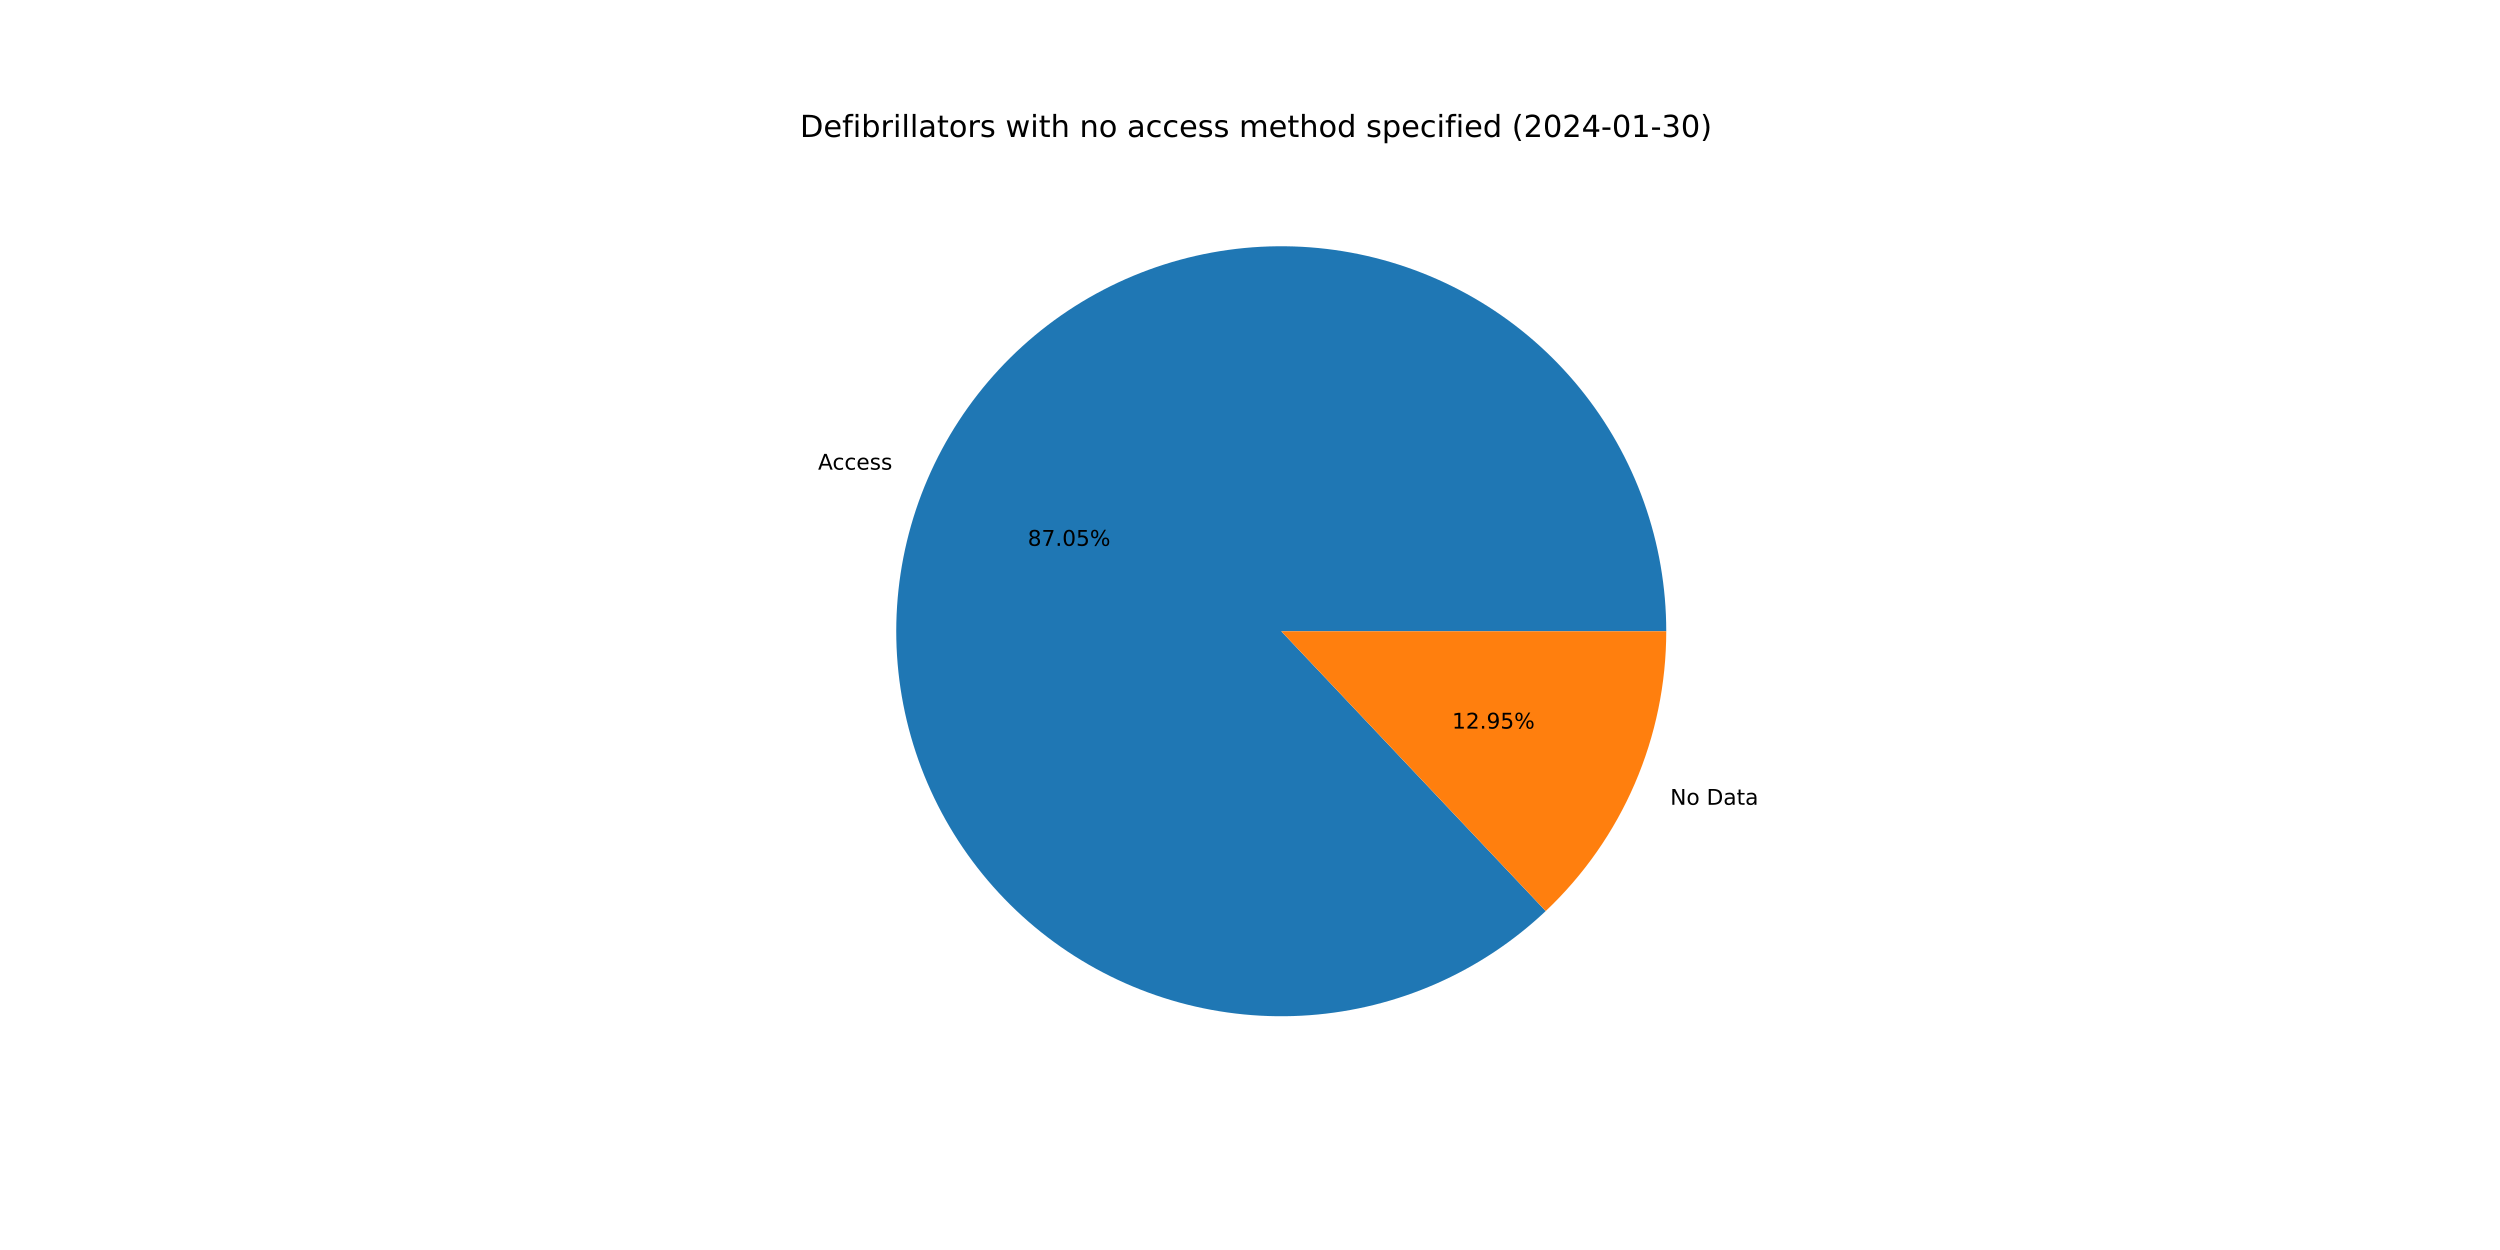
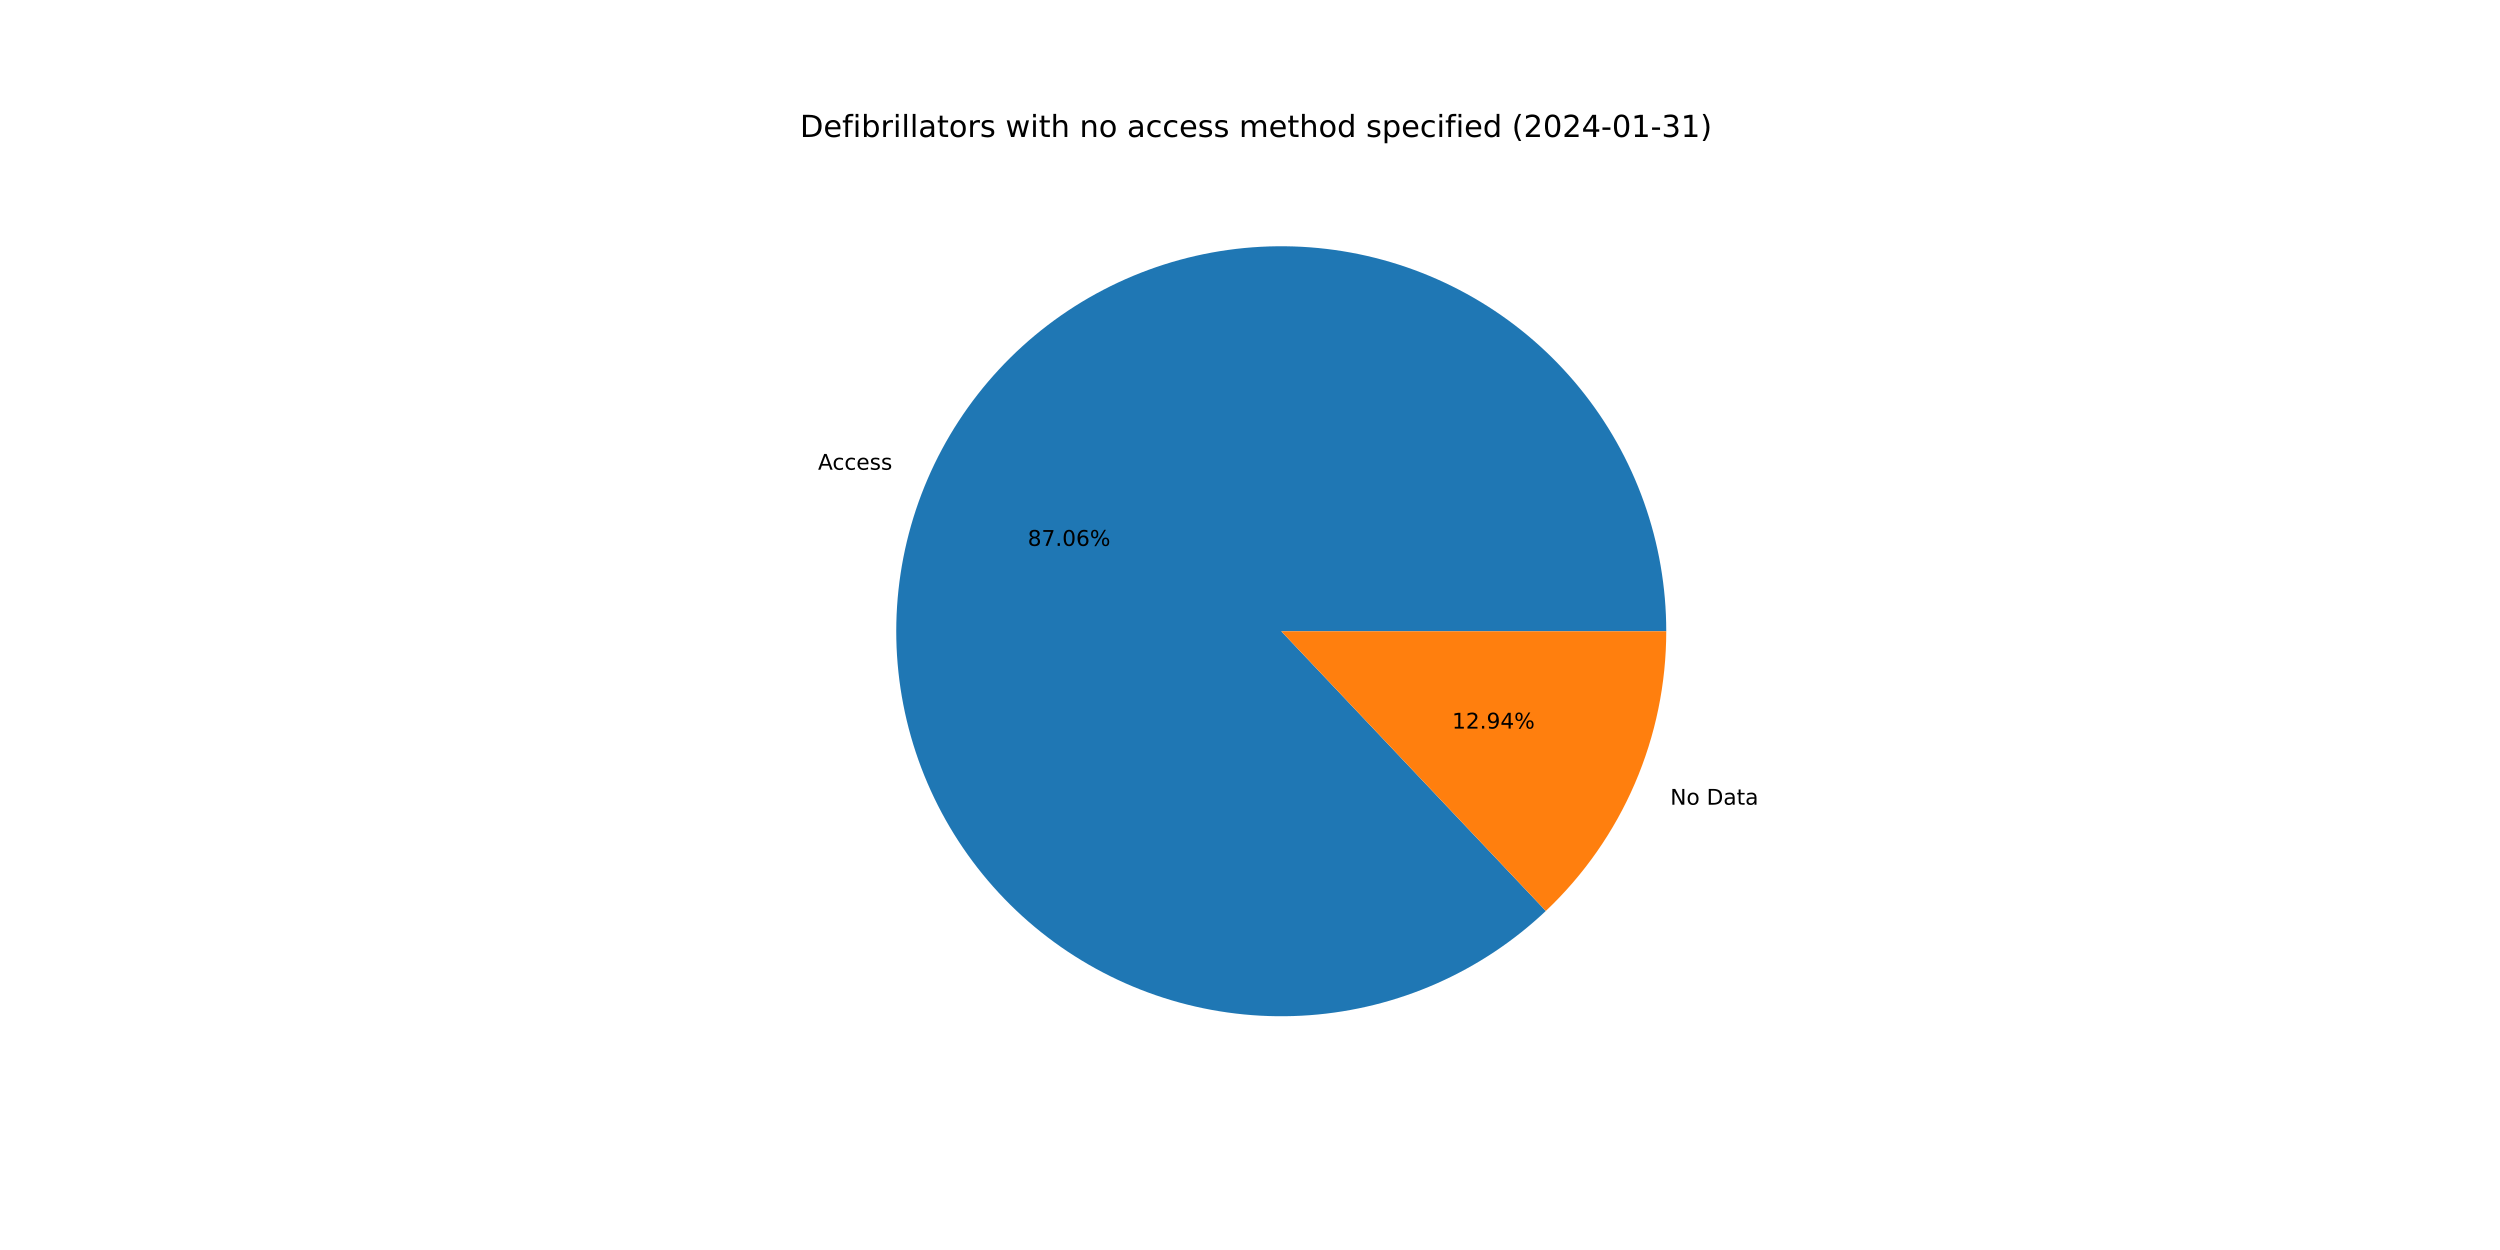
<svg xmlns="http://www.w3.org/2000/svg" xmlns:xlink="http://www.w3.org/1999/xlink" width="1152pt" height="576pt" viewBox="0 0 1152 576" version="1.1">
  <defs>
    <style type="text/css">*{stroke-linejoin: round; stroke-linecap: butt}</style>
  </defs>
  <g id="figure_1">
    <g id="patch_1">
      <path d="M 0 576  L 1152 576  L 1152 0  L 0 0  z " style="fill: #ffffff" />
    </g>
    <g id="axes_1">
      <g id="patch_2">
-         <path d="M 767.808 290.88  C 767.808 270.615 764.336 250.499 757.542 231.407  C 750.749 212.315 740.734 194.527 727.933 178.817  C 715.133 163.107 699.734 149.705 682.408 139.196  C 665.081 128.686 646.081 121.222 626.234 117.129  C 606.387 113.035 585.984 112.373 565.913 115.17  C 545.843 117.967 526.398 124.182 508.427 133.546  C 490.455 142.91 474.219 155.284 460.426 170.13  C 446.634 184.977 435.486 202.078 427.468 220.689  C 419.45 239.3 414.68 259.148 413.366 279.371  C 412.051 299.593 414.211 319.892 419.751 339.384  C 425.292 358.877 434.132 377.277 445.886 393.785  C 457.641 410.292 472.137 424.664 488.745 436.276  C 505.354 447.888 523.829 456.568 543.369 461.941  C 562.909 467.313 583.226 469.297 603.436 467.808  C 623.646 466.319 643.452 461.378 661.994 453.201  C 680.535 445.023 697.539 433.728 712.266 419.807  L 590.4 290.88  L 767.808 290.88  z " style="fill: #1f77b4" />
+         <path d="M 767.808 290.88  C 767.808 270.614 764.335 250.497 757.541 231.403  C 750.747 212.31 740.73 194.521 727.928 178.81  C 715.126 163.1 699.726 149.698 682.397 139.189  C 665.069 128.68 646.067 121.217 626.218 117.125  C 606.369 113.034 585.965 112.373 565.893 115.173  C 545.821 117.972 526.376 124.191 508.405 133.558  C 490.433 142.924 474.198 155.302 460.407 170.151  C 446.615 185.001 435.47 202.105 427.455 220.719  C 419.44 239.333 414.674 259.184 413.363 279.408  C 412.053 299.631 414.217 319.931 419.763 339.424  C 425.308 358.917 434.153 377.316 445.913 393.822  C 457.672 410.327 472.173 424.696 488.786 436.304  C 505.399 447.912 523.878 456.588 543.421 461.955  C 562.964 467.321 583.282 469.3 603.493 467.804  C 623.704 466.308 643.51 461.361 662.05 453.176  C 680.59 444.991 697.591 433.689 712.314 419.762  L 590.4 290.88  L 767.808 290.88  z " style="fill: #1f77b4" />
      </g>
      <g id="patch_3">
-         <path d="M 712.266 419.807  C 729.808 403.227 743.782 383.239 753.332 361.071  C 762.882 338.903 767.808 315.018 767.808 290.88  L 590.4 290.88  L 712.266 419.807  z " style="fill: #ff7f0e" />
+         <path d="M 712.314 419.762  C 729.841 403.182 743.803 383.2 753.345 361.041  C 762.886 338.881 767.808 315.006 767.808 290.88  L 590.4 290.88  L 712.314 419.762  z " style="fill: #ff7f0e" />
      </g>
      <g id="matplotlib.axis_1" />
      <g id="matplotlib.axis_2" />
      <g id="text_1">
-         <g transform="translate(376.9405 216.4292)scale(0.1 -0.1)">
+         <g transform="translate(376.9262 216.4625)scale(0.1 -0.1)">
          <defs>
            <path id="DejaVuSans-41" d="M 2188 4044  L 1331 1722  L 3047 1722  L 2188 4044  z M 1831 4666  L 2547 4666  L 4325 0  L 3669 0  L 3244 1197  L 1141 1197  L 716 0  L 50 0  L 1831 4666  z " transform="scale(0.015625)" />
            <path id="DejaVuSans-63" d="M 3122 3366  L 3122 2828  Q 2878 2963 2633 3030  Q 2388 3097 2138 3097  Q 1578 3097 1268 2742  Q 959 2388 959 1747  Q 959 1106 1268 751  Q 1578 397 2138 397  Q 2388 397 2633 464  Q 2878 531 3122 666  L 3122 134  Q 2881 22 2623 -34  Q 2366 -91 2075 -91  Q 1284 -91 818 406  Q 353 903 353 1747  Q 353 2603 823 3093  Q 1294 3584 2113 3584  Q 2378 3584 2631 3529  Q 2884 3475 3122 3366  z " transform="scale(0.015625)" />
            <path id="DejaVuSans-65" d="M 3597 1894  L 3597 1613  L 953 1613  Q 991 1019 1311 708  Q 1631 397 2203 397  Q 2534 397 2845 478  Q 3156 559 3463 722  L 3463 178  Q 3153 47 2828 -22  Q 2503 -91 2169 -91  Q 1331 -91 842 396  Q 353 884 353 1716  Q 353 2575 817 3079  Q 1281 3584 2069 3584  Q 2775 3584 3186 3129  Q 3597 2675 3597 1894  z M 3022 2063  Q 3016 2534 2758 2815  Q 2500 3097 2075 3097  Q 1594 3097 1305 2825  Q 1016 2553 972 2059  L 3022 2063  z " transform="scale(0.015625)" />
            <path id="DejaVuSans-73" d="M 2834 3397  L 2834 2853  Q 2591 2978 2328 3040  Q 2066 3103 1784 3103  Q 1356 3103 1142 2972  Q 928 2841 928 2578  Q 928 2378 1081 2264  Q 1234 2150 1697 2047  L 1894 2003  Q 2506 1872 2764 1633  Q 3022 1394 3022 966  Q 3022 478 2636 193  Q 2250 -91 1575 -91  Q 1294 -91 989 -36  Q 684 19 347 128  L 347 722  Q 666 556 975 473  Q 1284 391 1588 391  Q 1994 391 2212 530  Q 2431 669 2431 922  Q 2431 1156 2273 1281  Q 2116 1406 1581 1522  L 1381 1569  Q 847 1681 609 1914  Q 372 2147 372 2553  Q 372 3047 722 3315  Q 1072 3584 1716 3584  Q 2034 3584 2315 3537  Q 2597 3491 2834 3397  z " transform="scale(0.015625)" />
          </defs>
          <use xlink:href="#DejaVuSans-41" />
          <use xlink:href="#DejaVuSans-63" x="66.658" />
          <use xlink:href="#DejaVuSans-63" x="121.639" />
          <use xlink:href="#DejaVuSans-65" x="176.619" />
          <use xlink:href="#DejaVuSans-73" x="238.143" />
          <use xlink:href="#DejaVuSans-73" x="290.242" />
        </g>
      </g>
      <g id="text_2">
-         <g transform="translate(473.576 251.5247)scale(0.1 -0.1)">
+         <g transform="translate(473.5682 251.5429)scale(0.1 -0.1)">
          <defs>
            <path id="DejaVuSans-38" d="M 2034 2216  Q 1584 2216 1326 1975  Q 1069 1734 1069 1313  Q 1069 891 1326 650  Q 1584 409 2034 409  Q 2484 409 2743 651  Q 3003 894 3003 1313  Q 3003 1734 2745 1975  Q 2488 2216 2034 2216  z M 1403 2484  Q 997 2584 770 2862  Q 544 3141 544 3541  Q 544 4100 942 4425  Q 1341 4750 2034 4750  Q 2731 4750 3128 4425  Q 3525 4100 3525 3541  Q 3525 3141 3298 2862  Q 3072 2584 2669 2484  Q 3125 2378 3379 2068  Q 3634 1759 3634 1313  Q 3634 634 3220 271  Q 2806 -91 2034 -91  Q 1263 -91 848 271  Q 434 634 434 1313  Q 434 1759 690 2068  Q 947 2378 1403 2484  z M 1172 3481  Q 1172 3119 1398 2916  Q 1625 2713 2034 2713  Q 2441 2713 2670 2916  Q 2900 3119 2900 3481  Q 2900 3844 2670 4047  Q 2441 4250 2034 4250  Q 1625 4250 1398 4047  Q 1172 3844 1172 3481  z " transform="scale(0.015625)" />
            <path id="DejaVuSans-37" d="M 525 4666  L 3525 4666  L 3525 4397  L 1831 0  L 1172 0  L 2766 4134  L 525 4134  L 525 4666  z " transform="scale(0.015625)" />
            <path id="DejaVuSans-2e" d="M 684 794  L 1344 794  L 1344 0  L 684 0  L 684 794  z " transform="scale(0.015625)" />
            <path id="DejaVuSans-30" d="M 2034 4250  Q 1547 4250 1301 3770  Q 1056 3291 1056 2328  Q 1056 1369 1301 889  Q 1547 409 2034 409  Q 2525 409 2770 889  Q 3016 1369 3016 2328  Q 3016 3291 2770 3770  Q 2525 4250 2034 4250  z M 2034 4750  Q 2819 4750 3233 4129  Q 3647 3509 3647 2328  Q 3647 1150 3233 529  Q 2819 -91 2034 -91  Q 1250 -91 836 529  Q 422 1150 422 2328  Q 422 3509 836 4129  Q 1250 4750 2034 4750  z " transform="scale(0.015625)" />
-             <path id="DejaVuSans-35" d="M 691 4666  L 3169 4666  L 3169 4134  L 1269 4134  L 1269 2991  Q 1406 3038 1543 3061  Q 1681 3084 1819 3084  Q 2600 3084 3056 2656  Q 3513 2228 3513 1497  Q 3513 744 3044 326  Q 2575 -91 1722 -91  Q 1428 -91 1123 -41  Q 819 9 494 109  L 494 744  Q 775 591 1075 516  Q 1375 441 1709 441  Q 2250 441 2565 725  Q 2881 1009 2881 1497  Q 2881 1984 2565 2268  Q 2250 2553 1709 2553  Q 1456 2553 1204 2497  Q 953 2441 691 2322  L 691 4666  z " transform="scale(0.015625)" />
+             <path id="DejaVuSans-36" d="M 2113 2584  Q 1688 2584 1439 2293  Q 1191 2003 1191 1497  Q 1191 994 1439 701  Q 1688 409 2113 409  Q 2538 409 2786 701  Q 3034 994 3034 1497  Q 3034 2003 2786 2293  Q 2538 2584 2113 2584  z M 3366 4563  L 3366 3988  Q 3128 4100 2886 4159  Q 2644 4219 2406 4219  Q 1781 4219 1451 3797  Q 1122 3375 1075 2522  Q 1259 2794 1537 2939  Q 1816 3084 2150 3084  Q 2853 3084 3261 2657  Q 3669 2231 3669 1497  Q 3669 778 3244 343  Q 2819 -91 2113 -91  Q 1303 -91 875 529  Q 447 1150 447 2328  Q 447 3434 972 4092  Q 1497 4750 2381 4750  Q 2619 4750 2861 4703  Q 3103 4656 3366 4563  z " transform="scale(0.015625)" />
            <path id="DejaVuSans-25" d="M 4653 2053  Q 4381 2053 4226 1822  Q 4072 1591 4072 1178  Q 4072 772 4226 539  Q 4381 306 4653 306  Q 4919 306 5073 539  Q 5228 772 5228 1178  Q 5228 1588 5073 1820  Q 4919 2053 4653 2053  z M 4653 2450  Q 5147 2450 5437 2106  Q 5728 1763 5728 1178  Q 5728 594 5436 251  Q 5144 -91 4653 -91  Q 4153 -91 3862 251  Q 3572 594 3572 1178  Q 3572 1766 3864 2108  Q 4156 2450 4653 2450  z M 1428 4353  Q 1159 4353 1004 4120  Q 850 3888 850 3481  Q 850 3069 1003 2837  Q 1156 2606 1428 2606  Q 1700 2606 1854 2837  Q 2009 3069 2009 3481  Q 2009 3884 1853 4118  Q 1697 4353 1428 4353  z M 4250 4750  L 4750 4750  L 1831 -91  L 1331 -91  L 4250 4750  z M 1428 4750  Q 1922 4750 2215 4408  Q 2509 4066 2509 3481  Q 2509 2891 2217 2550  Q 1925 2209 1428 2209  Q 931 2209 642 2551  Q 353 2894 353 3481  Q 353 4063 643 4406  Q 934 4750 1428 4750  z " transform="scale(0.015625)" />
          </defs>
          <use xlink:href="#DejaVuSans-38" />
          <use xlink:href="#DejaVuSans-37" x="63.623" />
          <use xlink:href="#DejaVuSans-2e" x="127.246" />
          <use xlink:href="#DejaVuSans-30" x="159.033" />
-           <use xlink:href="#DejaVuSans-35" x="222.656" />
+           <use xlink:href="#DejaVuSans-36" x="222.656" />
          <use xlink:href="#DejaVuSans-25" x="286.279" />
        </g>
      </g>
      <g id="text_3">
-         <g transform="translate(769.6251 370.8496)scale(0.1 -0.1)">
+         <g transform="translate(769.6394 370.8163)scale(0.1 -0.1)">
          <defs>
            <path id="DejaVuSans-4e" d="M 628 4666  L 1478 4666  L 3547 763  L 3547 4666  L 4159 4666  L 4159 0  L 3309 0  L 1241 3903  L 1241 0  L 628 0  L 628 4666  z " transform="scale(0.015625)" />
            <path id="DejaVuSans-6f" d="M 1959 3097  Q 1497 3097 1228 2736  Q 959 2375 959 1747  Q 959 1119 1226 758  Q 1494 397 1959 397  Q 2419 397 2687 759  Q 2956 1122 2956 1747  Q 2956 2369 2687 2733  Q 2419 3097 1959 3097  z M 1959 3584  Q 2709 3584 3137 3096  Q 3566 2609 3566 1747  Q 3566 888 3137 398  Q 2709 -91 1959 -91  Q 1206 -91 779 398  Q 353 888 353 1747  Q 353 2609 779 3096  Q 1206 3584 1959 3584  z " transform="scale(0.015625)" />
            <path id="DejaVuSans-20" transform="scale(0.015625)" />
            <path id="DejaVuSans-44" d="M 1259 4147  L 1259 519  L 2022 519  Q 2988 519 3436 956  Q 3884 1394 3884 2338  Q 3884 3275 3436 3711  Q 2988 4147 2022 4147  L 1259 4147  z M 628 4666  L 1925 4666  Q 3281 4666 3915 4102  Q 4550 3538 4550 2338  Q 4550 1131 3912 565  Q 3275 0 1925 0  L 628 0  L 628 4666  z " transform="scale(0.015625)" />
            <path id="DejaVuSans-61" d="M 2194 1759  Q 1497 1759 1228 1600  Q 959 1441 959 1056  Q 959 750 1161 570  Q 1363 391 1709 391  Q 2188 391 2477 730  Q 2766 1069 2766 1631  L 2766 1759  L 2194 1759  z M 3341 1997  L 3341 0  L 2766 0  L 2766 531  Q 2569 213 2275 61  Q 1981 -91 1556 -91  Q 1019 -91 701 211  Q 384 513 384 1019  Q 384 1609 779 1909  Q 1175 2209 1959 2209  L 2766 2209  L 2766 2266  Q 2766 2663 2505 2880  Q 2244 3097 1772 3097  Q 1472 3097 1187 3025  Q 903 2953 641 2809  L 641 3341  Q 956 3463 1253 3523  Q 1550 3584 1831 3584  Q 2591 3584 2966 3190  Q 3341 2797 3341 1997  z " transform="scale(0.015625)" />
            <path id="DejaVuSans-74" d="M 1172 4494  L 1172 3500  L 2356 3500  L 2356 3053  L 1172 3053  L 1172 1153  Q 1172 725 1289 603  Q 1406 481 1766 481  L 2356 481  L 2356 0  L 1766 0  Q 1100 0 847 248  Q 594 497 594 1153  L 594 3053  L 172 3053  L 172 3500  L 594 3500  L 594 4494  L 1172 4494  z " transform="scale(0.015625)" />
          </defs>
          <use xlink:href="#DejaVuSans-4e" />
          <use xlink:href="#DejaVuSans-6f" x="74.805" />
          <use xlink:href="#DejaVuSans-20" x="135.986" />
          <use xlink:href="#DejaVuSans-44" x="167.773" />
          <use xlink:href="#DejaVuSans-61" x="244.775" />
          <use xlink:href="#DejaVuSans-74" x="306.055" />
          <use xlink:href="#DejaVuSans-61" x="345.264" />
        </g>
      </g>
      <g id="text_4">
-         <g transform="translate(669.0943 335.754)scale(0.1 -0.1)">
+         <g transform="translate(669.1021 335.7359)scale(0.1 -0.1)">
          <defs>
            <path id="DejaVuSans-31" d="M 794 531  L 1825 531  L 1825 4091  L 703 3866  L 703 4441  L 1819 4666  L 2450 4666  L 2450 531  L 3481 531  L 3481 0  L 794 0  L 794 531  z " transform="scale(0.015625)" />
            <path id="DejaVuSans-32" d="M 1228 531  L 3431 531  L 3431 0  L 469 0  L 469 531  Q 828 903 1448 1529  Q 2069 2156 2228 2338  Q 2531 2678 2651 2914  Q 2772 3150 2772 3378  Q 2772 3750 2511 3984  Q 2250 4219 1831 4219  Q 1534 4219 1204 4116  Q 875 4013 500 3803  L 500 4441  Q 881 4594 1212 4672  Q 1544 4750 1819 4750  Q 2544 4750 2975 4387  Q 3406 4025 3406 3419  Q 3406 3131 3298 2873  Q 3191 2616 2906 2266  Q 2828 2175 2409 1742  Q 1991 1309 1228 531  z " transform="scale(0.015625)" />
            <path id="DejaVuSans-39" d="M 703 97  L 703 672  Q 941 559 1184 500  Q 1428 441 1663 441  Q 2288 441 2617 861  Q 2947 1281 2994 2138  Q 2813 1869 2534 1725  Q 2256 1581 1919 1581  Q 1219 1581 811 2004  Q 403 2428 403 3163  Q 403 3881 828 4315  Q 1253 4750 1959 4750  Q 2769 4750 3195 4129  Q 3622 3509 3622 2328  Q 3622 1225 3098 567  Q 2575 -91 1691 -91  Q 1453 -91 1209 -44  Q 966 3 703 97  z M 1959 2075  Q 2384 2075 2632 2365  Q 2881 2656 2881 3163  Q 2881 3666 2632 3958  Q 2384 4250 1959 4250  Q 1534 4250 1286 3958  Q 1038 3666 1038 3163  Q 1038 2656 1286 2365  Q 1534 2075 1959 2075  z " transform="scale(0.015625)" />
+             <path id="DejaVuSans-34" d="M 2419 4116  L 825 1625  L 2419 1625  L 2419 4116  z M 2253 4666  L 3047 4666  L 3047 1625  L 3713 1625  L 3713 1100  L 3047 1100  L 3047 0  L 2419 0  L 2419 1100  L 313 1100  L 313 1709  L 2253 4666  z " transform="scale(0.015625)" />
          </defs>
          <use xlink:href="#DejaVuSans-31" />
          <use xlink:href="#DejaVuSans-32" x="63.623" />
          <use xlink:href="#DejaVuSans-2e" x="127.246" />
          <use xlink:href="#DejaVuSans-39" x="159.033" />
-           <use xlink:href="#DejaVuSans-35" x="222.656" />
+           <use xlink:href="#DejaVuSans-34" x="222.656" />
          <use xlink:href="#DejaVuSans-25" x="286.279" />
        </g>
      </g>
      <g id="text_5">
        <g transform="translate(368.64 63.12)scale(0.14 -0.14)">
          <defs>
            <path id="DejaVuSans-66" d="M 2375 4863  L 2375 4384  L 1825 4384  Q 1516 4384 1395 4259  Q 1275 4134 1275 3809  L 1275 3500  L 2222 3500  L 2222 3053  L 1275 3053  L 1275 0  L 697 0  L 697 3053  L 147 3053  L 147 3500  L 697 3500  L 697 3744  Q 697 4328 969 4595  Q 1241 4863 1831 4863  L 2375 4863  z " transform="scale(0.015625)" />
            <path id="DejaVuSans-69" d="M 603 3500  L 1178 3500  L 1178 0  L 603 0  L 603 3500  z M 603 4863  L 1178 4863  L 1178 4134  L 603 4134  L 603 4863  z " transform="scale(0.015625)" />
            <path id="DejaVuSans-62" d="M 3116 1747  Q 3116 2381 2855 2742  Q 2594 3103 2138 3103  Q 1681 3103 1420 2742  Q 1159 2381 1159 1747  Q 1159 1113 1420 752  Q 1681 391 2138 391  Q 2594 391 2855 752  Q 3116 1113 3116 1747  z M 1159 2969  Q 1341 3281 1617 3432  Q 1894 3584 2278 3584  Q 2916 3584 3314 3078  Q 3713 2572 3713 1747  Q 3713 922 3314 415  Q 2916 -91 2278 -91  Q 1894 -91 1617 61  Q 1341 213 1159 525  L 1159 0  L 581 0  L 581 4863  L 1159 4863  L 1159 2969  z " transform="scale(0.015625)" />
            <path id="DejaVuSans-72" d="M 2631 2963  Q 2534 3019 2420 3045  Q 2306 3072 2169 3072  Q 1681 3072 1420 2755  Q 1159 2438 1159 1844  L 1159 0  L 581 0  L 581 3500  L 1159 3500  L 1159 2956  Q 1341 3275 1631 3429  Q 1922 3584 2338 3584  Q 2397 3584 2469 3576  Q 2541 3569 2628 3553  L 2631 2963  z " transform="scale(0.015625)" />
            <path id="DejaVuSans-6c" d="M 603 4863  L 1178 4863  L 1178 0  L 603 0  L 603 4863  z " transform="scale(0.015625)" />
            <path id="DejaVuSans-77" d="M 269 3500  L 844 3500  L 1563 769  L 2278 3500  L 2956 3500  L 3675 769  L 4391 3500  L 4966 3500  L 4050 0  L 3372 0  L 2619 2869  L 1863 0  L 1184 0  L 269 3500  z " transform="scale(0.015625)" />
            <path id="DejaVuSans-68" d="M 3513 2113  L 3513 0  L 2938 0  L 2938 2094  Q 2938 2591 2744 2837  Q 2550 3084 2163 3084  Q 1697 3084 1428 2787  Q 1159 2491 1159 1978  L 1159 0  L 581 0  L 581 4863  L 1159 4863  L 1159 2956  Q 1366 3272 1645 3428  Q 1925 3584 2291 3584  Q 2894 3584 3203 3211  Q 3513 2838 3513 2113  z " transform="scale(0.015625)" />
            <path id="DejaVuSans-6e" d="M 3513 2113  L 3513 0  L 2938 0  L 2938 2094  Q 2938 2591 2744 2837  Q 2550 3084 2163 3084  Q 1697 3084 1428 2787  Q 1159 2491 1159 1978  L 1159 0  L 581 0  L 581 3500  L 1159 3500  L 1159 2956  Q 1366 3272 1645 3428  Q 1925 3584 2291 3584  Q 2894 3584 3203 3211  Q 3513 2838 3513 2113  z " transform="scale(0.015625)" />
            <path id="DejaVuSans-6d" d="M 3328 2828  Q 3544 3216 3844 3400  Q 4144 3584 4550 3584  Q 5097 3584 5394 3201  Q 5691 2819 5691 2113  L 5691 0  L 5113 0  L 5113 2094  Q 5113 2597 4934 2840  Q 4756 3084 4391 3084  Q 3944 3084 3684 2787  Q 3425 2491 3425 1978  L 3425 0  L 2847 0  L 2847 2094  Q 2847 2600 2669 2842  Q 2491 3084 2119 3084  Q 1678 3084 1418 2786  Q 1159 2488 1159 1978  L 1159 0  L 581 0  L 581 3500  L 1159 3500  L 1159 2956  Q 1356 3278 1631 3431  Q 1906 3584 2284 3584  Q 2666 3584 2933 3390  Q 3200 3197 3328 2828  z " transform="scale(0.015625)" />
            <path id="DejaVuSans-64" d="M 2906 2969  L 2906 4863  L 3481 4863  L 3481 0  L 2906 0  L 2906 525  Q 2725 213 2448 61  Q 2172 -91 1784 -91  Q 1150 -91 751 415  Q 353 922 353 1747  Q 353 2572 751 3078  Q 1150 3584 1784 3584  Q 2172 3584 2448 3432  Q 2725 3281 2906 2969  z M 947 1747  Q 947 1113 1208 752  Q 1469 391 1925 391  Q 2381 391 2643 752  Q 2906 1113 2906 1747  Q 2906 2381 2643 2742  Q 2381 3103 1925 3103  Q 1469 3103 1208 2742  Q 947 2381 947 1747  z " transform="scale(0.015625)" />
            <path id="DejaVuSans-70" d="M 1159 525  L 1159 -1331  L 581 -1331  L 581 3500  L 1159 3500  L 1159 2969  Q 1341 3281 1617 3432  Q 1894 3584 2278 3584  Q 2916 3584 3314 3078  Q 3713 2572 3713 1747  Q 3713 922 3314 415  Q 2916 -91 2278 -91  Q 1894 -91 1617 61  Q 1341 213 1159 525  z M 3116 1747  Q 3116 2381 2855 2742  Q 2594 3103 2138 3103  Q 1681 3103 1420 2742  Q 1159 2381 1159 1747  Q 1159 1113 1420 752  Q 1681 391 2138 391  Q 2594 391 2855 752  Q 3116 1113 3116 1747  z " transform="scale(0.015625)" />
            <path id="DejaVuSans-28" d="M 1984 4856  Q 1566 4138 1362 3434  Q 1159 2731 1159 2009  Q 1159 1288 1364 580  Q 1569 -128 1984 -844  L 1484 -844  Q 1016 -109 783 600  Q 550 1309 550 2009  Q 550 2706 781 3412  Q 1013 4119 1484 4856  L 1984 4856  z " transform="scale(0.015625)" />
-             <path id="DejaVuSans-34" d="M 2419 4116  L 825 1625  L 2419 1625  L 2419 4116  z M 2253 4666  L 3047 4666  L 3047 1625  L 3713 1625  L 3713 1100  L 3047 1100  L 3047 0  L 2419 0  L 2419 1100  L 313 1100  L 313 1709  L 2253 4666  z " transform="scale(0.015625)" />
            <path id="DejaVuSans-2d" d="M 313 2009  L 1997 2009  L 1997 1497  L 313 1497  L 313 2009  z " transform="scale(0.015625)" />
            <path id="DejaVuSans-33" d="M 2597 2516  Q 3050 2419 3304 2112  Q 3559 1806 3559 1356  Q 3559 666 3084 287  Q 2609 -91 1734 -91  Q 1441 -91 1130 -33  Q 819 25 488 141  L 488 750  Q 750 597 1062 519  Q 1375 441 1716 441  Q 2309 441 2620 675  Q 2931 909 2931 1356  Q 2931 1769 2642 2001  Q 2353 2234 1838 2234  L 1294 2234  L 1294 2753  L 1863 2753  Q 2328 2753 2575 2939  Q 2822 3125 2822 3475  Q 2822 3834 2567 4026  Q 2313 4219 1838 4219  Q 1578 4219 1281 4162  Q 984 4106 628 3988  L 628 4550  Q 988 4650 1302 4700  Q 1616 4750 1894 4750  Q 2613 4750 3031 4423  Q 3450 4097 3450 3541  Q 3450 3153 3228 2886  Q 3006 2619 2597 2516  z " transform="scale(0.015625)" />
            <path id="DejaVuSans-29" d="M 513 4856  L 1013 4856  Q 1481 4119 1714 3412  Q 1947 2706 1947 2009  Q 1947 1309 1714 600  Q 1481 -109 1013 -844  L 513 -844  Q 928 -128 1133 580  Q 1338 1288 1338 2009  Q 1338 2731 1133 3434  Q 928 4138 513 4856  z " transform="scale(0.015625)" />
          </defs>
          <use xlink:href="#DejaVuSans-44" />
          <use xlink:href="#DejaVuSans-65" x="77.002" />
          <use xlink:href="#DejaVuSans-66" x="138.525" />
          <use xlink:href="#DejaVuSans-69" x="173.73" />
          <use xlink:href="#DejaVuSans-62" x="201.514" />
          <use xlink:href="#DejaVuSans-72" x="264.99" />
          <use xlink:href="#DejaVuSans-69" x="306.104" />
          <use xlink:href="#DejaVuSans-6c" x="333.887" />
          <use xlink:href="#DejaVuSans-6c" x="361.67" />
          <use xlink:href="#DejaVuSans-61" x="389.453" />
          <use xlink:href="#DejaVuSans-74" x="450.732" />
          <use xlink:href="#DejaVuSans-6f" x="489.941" />
          <use xlink:href="#DejaVuSans-72" x="551.123" />
          <use xlink:href="#DejaVuSans-73" x="592.236" />
          <use xlink:href="#DejaVuSans-20" x="644.336" />
          <use xlink:href="#DejaVuSans-77" x="676.123" />
          <use xlink:href="#DejaVuSans-69" x="757.91" />
          <use xlink:href="#DejaVuSans-74" x="785.693" />
          <use xlink:href="#DejaVuSans-68" x="824.902" />
          <use xlink:href="#DejaVuSans-20" x="888.281" />
          <use xlink:href="#DejaVuSans-6e" x="920.068" />
          <use xlink:href="#DejaVuSans-6f" x="983.447" />
          <use xlink:href="#DejaVuSans-20" x="1044.629" />
          <use xlink:href="#DejaVuSans-61" x="1076.416" />
          <use xlink:href="#DejaVuSans-63" x="1137.695" />
          <use xlink:href="#DejaVuSans-63" x="1192.676" />
          <use xlink:href="#DejaVuSans-65" x="1247.656" />
          <use xlink:href="#DejaVuSans-73" x="1309.18" />
          <use xlink:href="#DejaVuSans-73" x="1361.279" />
          <use xlink:href="#DejaVuSans-20" x="1413.379" />
          <use xlink:href="#DejaVuSans-6d" x="1445.166" />
          <use xlink:href="#DejaVuSans-65" x="1542.578" />
          <use xlink:href="#DejaVuSans-74" x="1604.102" />
          <use xlink:href="#DejaVuSans-68" x="1643.311" />
          <use xlink:href="#DejaVuSans-6f" x="1706.689" />
          <use xlink:href="#DejaVuSans-64" x="1767.871" />
          <use xlink:href="#DejaVuSans-20" x="1831.348" />
          <use xlink:href="#DejaVuSans-73" x="1863.135" />
          <use xlink:href="#DejaVuSans-70" x="1915.234" />
          <use xlink:href="#DejaVuSans-65" x="1978.711" />
          <use xlink:href="#DejaVuSans-63" x="2040.234" />
          <use xlink:href="#DejaVuSans-69" x="2095.215" />
          <use xlink:href="#DejaVuSans-66" x="2122.998" />
          <use xlink:href="#DejaVuSans-69" x="2158.203" />
          <use xlink:href="#DejaVuSans-65" x="2185.986" />
          <use xlink:href="#DejaVuSans-64" x="2247.51" />
          <use xlink:href="#DejaVuSans-20" x="2310.986" />
          <use xlink:href="#DejaVuSans-28" x="2342.773" />
          <use xlink:href="#DejaVuSans-32" x="2381.787" />
          <use xlink:href="#DejaVuSans-30" x="2445.41" />
          <use xlink:href="#DejaVuSans-32" x="2509.033" />
          <use xlink:href="#DejaVuSans-34" x="2572.656" />
          <use xlink:href="#DejaVuSans-2d" x="2636.279" />
          <use xlink:href="#DejaVuSans-30" x="2672.363" />
          <use xlink:href="#DejaVuSans-31" x="2735.986" />
          <use xlink:href="#DejaVuSans-2d" x="2799.609" />
          <use xlink:href="#DejaVuSans-33" x="2835.693" />
-           <use xlink:href="#DejaVuSans-30" x="2899.316" />
+           <use xlink:href="#DejaVuSans-31" x="2899.316" />
          <use xlink:href="#DejaVuSans-29" x="2962.939" />
        </g>
      </g>
    </g>
  </g>
</svg>
